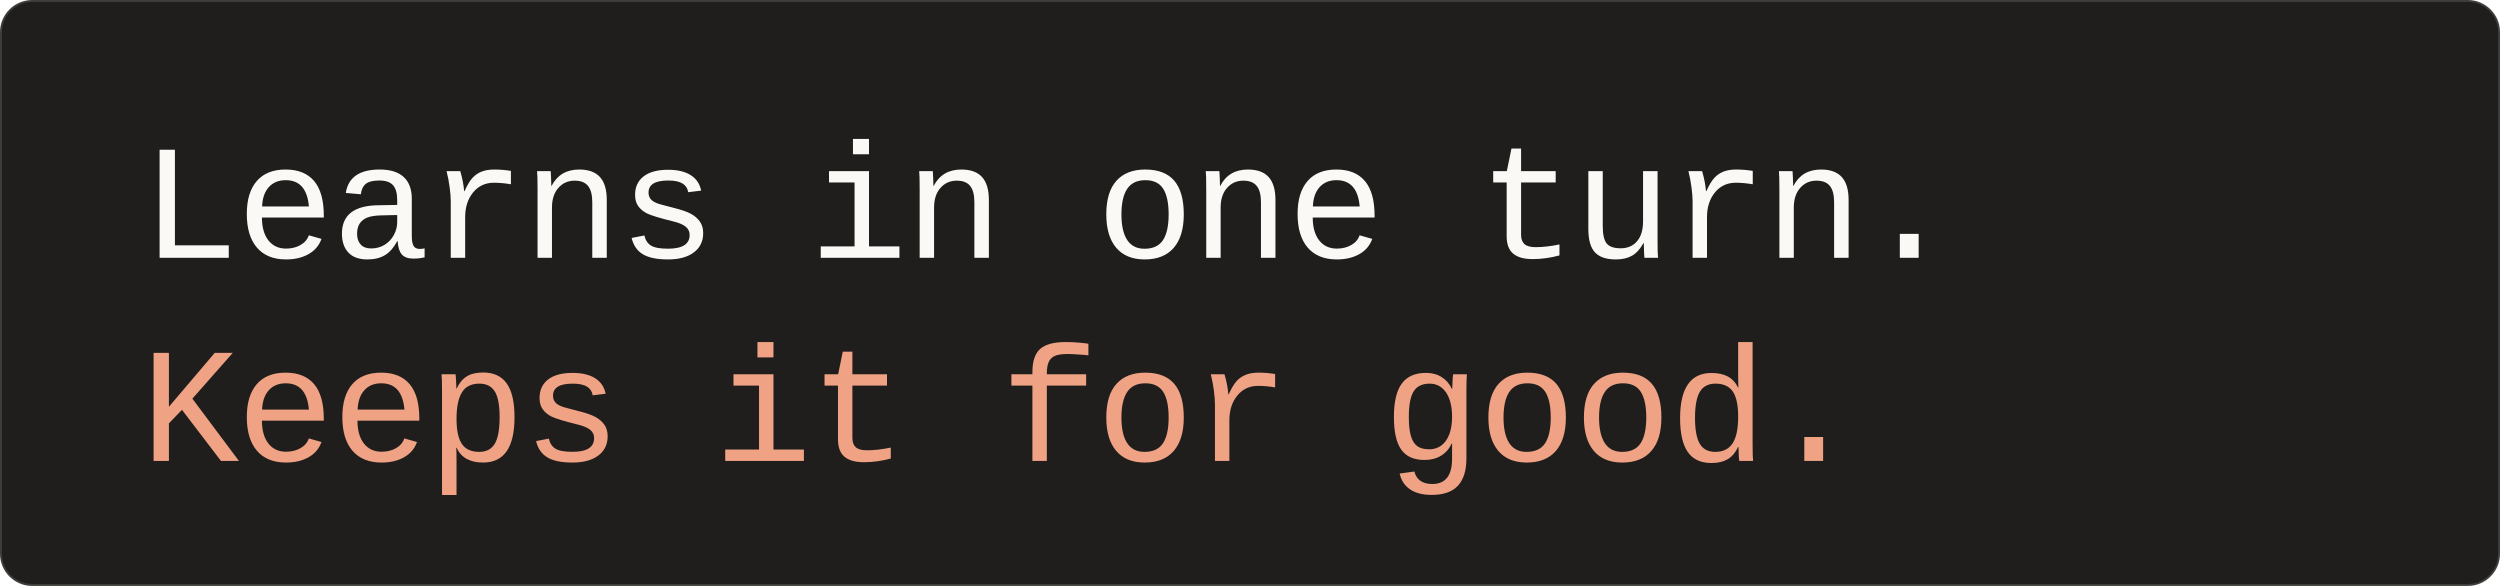
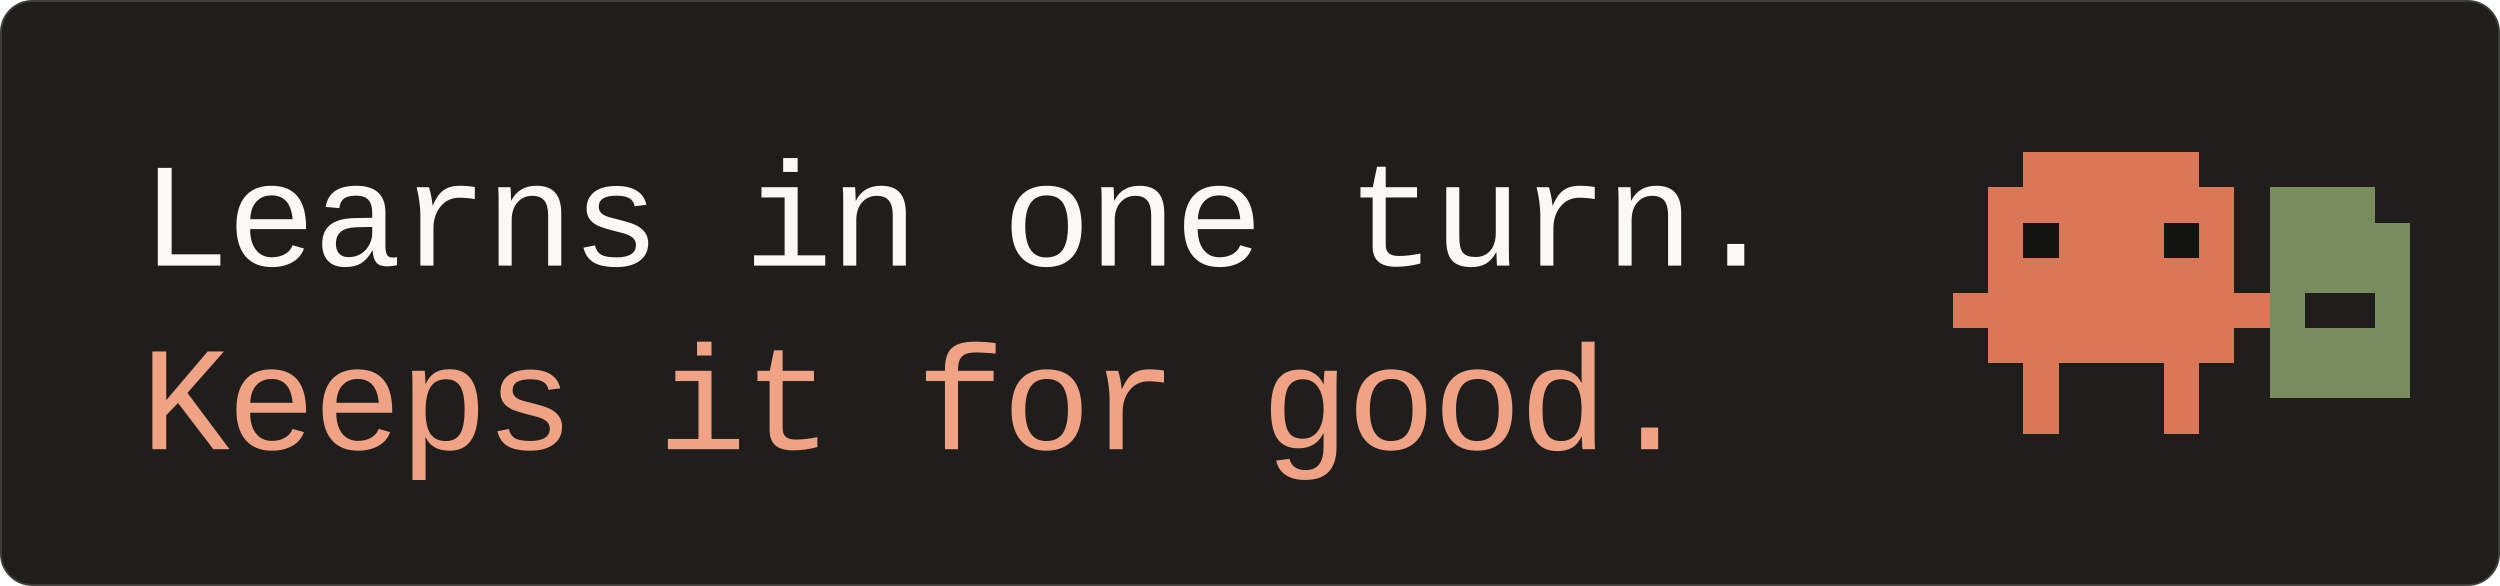
<svg xmlns="http://www.w3.org/2000/svg" width="1280" height="300" viewBox="0 0 1280 300" role="img" aria-label="claude-code-learns: Learns in one turn. Keeps it for good.">
  <defs>
    <marker id="a" viewBox="0 0 10 10" refX="9" refY="5" markerWidth="7" markerHeight="7" orient="auto-start-reverse">
      <path d="M1 1L9 5L1 9" fill="none" stroke="#8f8d86" stroke-width="1.8" stroke-linecap="round" stroke-linejoin="round" />
    </marker>
  </defs>
  <rect x="0.5" y="0.5" width="1279" height="299" rx="16" fill="#1f1e1d" stroke="#3d3d3a" />
-   <text x="72" y="132" font-family="'IBM Plex Mono',ui-monospace,'SF Mono',SFMono-Regular,Menlo,Consolas,'Liberation Mono',monospace" font-size="84" font-weight="500" fill="#faf9f5" text-anchor="start" letter-spacing="-1.5">Learns in one turn.</text>
-   <text x="72" y="236" font-family="'IBM Plex Mono',ui-monospace,'SF Mono',SFMono-Regular,Menlo,Consolas,'Liberation Mono',monospace" font-size="84" font-weight="500" fill="#f0a284" text-anchor="start" letter-spacing="-1.5">Keeps it for good.</text>
+   <text x="72" y="136" font-family="'IBM Plex Mono',ui-monospace,'SF Mono',SFMono-Regular,Menlo,Consolas,'Liberation Mono',monospace" font-size="76" font-weight="500" fill="#faf9f5" text-anchor="start" letter-spacing="-1.5">Learns in one turn.</text>
+   <text x="72" y="230" font-family="'IBM Plex Mono',ui-monospace,'SF Mono',SFMono-Regular,Menlo,Consolas,'Liberation Mono',monospace" font-size="76" font-weight="500" fill="#f0a284" text-anchor="start" letter-spacing="-1.5">Keeps it for good.</text>
+   <g shape-rendering="crispEdges">
+     <rect x="1036" y="78" width="18" height="18" fill="#d97757" />
+     <rect x="1054" y="78" width="18" height="18" fill="#d97757" />
+     <rect x="1072" y="78" width="18" height="18" fill="#d97757" />
+     <rect x="1090" y="78" width="18" height="18" fill="#d97757" />
+     <rect x="1108" y="78" width="18" height="18" fill="#d97757" />
+     <rect x="1018" y="96" width="18" height="18" fill="#d97757" />
+     <rect x="1036" y="96" width="18" height="18" fill="#d97757" />
+     <rect x="1054" y="96" width="18" height="18" fill="#d97757" />
+     <rect x="1072" y="96" width="18" height="18" fill="#d97757" />
+     <rect x="1090" y="96" width="18" height="18" fill="#d97757" />
+     <rect x="1108" y="96" width="18" height="18" fill="#d97757" />
+     <rect x="1126" y="96" width="18" height="18" fill="#d97757" />
+     <rect x="1162" y="96" width="18" height="18" fill="#788c5d" />
+     <rect x="1180" y="96" width="18" height="18" fill="#788c5d" />
+     <rect x="1198" y="96" width="18" height="18" fill="#788c5d" />
+     <rect x="1018" y="114" width="18" height="18" fill="#d97757" />
+     <rect x="1036" y="114" width="18" height="18" fill="#141413" />
+     <rect x="1054" y="114" width="18" height="18" fill="#d97757" />
+     <rect x="1072" y="114" width="18" height="18" fill="#d97757" />
+     <rect x="1090" y="114" width="18" height="18" fill="#d97757" />
+     <rect x="1108" y="114" width="18" height="18" fill="#141413" />
+     <rect x="1126" y="114" width="18" height="18" fill="#d97757" />
+     <rect x="1162" y="114" width="18" height="18" fill="#788c5d" />
+     <rect x="1180" y="114" width="18" height="18" fill="#788c5d" />
+     <rect x="1198" y="114" width="18" height="18" fill="#788c5d" />
+     <rect x="1216" y="114" width="18" height="18" fill="#788c5d" />
+     <rect x="1018" y="132" width="18" height="18" fill="#d97757" />
+     <rect x="1036" y="132" width="18" height="18" fill="#d97757" />
+     <rect x="1054" y="132" width="18" height="18" fill="#d97757" />
+     <rect x="1072" y="132" width="18" height="18" fill="#d97757" />
+     <rect x="1090" y="132" width="18" height="18" fill="#d97757" />
+     <rect x="1108" y="132" width="18" height="18" fill="#d97757" />
+     <rect x="1126" y="132" width="18" height="18" fill="#d97757" />
+     <rect x="1162" y="132" width="18" height="18" fill="#788c5d" />
+     <rect x="1180" y="132" width="18" height="18" fill="#788c5d" />
+     <rect x="1198" y="132" width="18" height="18" fill="#788c5d" />
+     <rect x="1216" y="132" width="18" height="18" fill="#788c5d" />
+     <rect x="1000" y="150" width="18" height="18" fill="#d97757" />
+     <rect x="1018" y="150" width="18" height="18" fill="#d97757" />
+     <rect x="1036" y="150" width="18" height="18" fill="#d97757" />
+     <rect x="1054" y="150" width="18" height="18" fill="#d97757" />
+     <rect x="1072" y="150" width="18" height="18" fill="#d97757" />
+     <rect x="1090" y="150" width="18" height="18" fill="#d97757" />
+     <rect x="1108" y="150" width="18" height="18" fill="#d97757" />
+     <rect x="1126" y="150" width="18" height="18" fill="#d97757" />
+     <rect x="1144" y="150" width="18" height="18" fill="#d97757" />
+     <rect x="1162" y="150" width="18" height="18" fill="#788c5d" />
+     <rect x="1180" y="150" width="18" height="18" fill="#1f1e1d" />
+     <rect x="1198" y="150" width="18" height="18" fill="#1f1e1d" />
+     <rect x="1216" y="150" width="18" height="18" fill="#788c5d" />
+     <rect x="1018" y="168" width="18" height="18" fill="#d97757" />
+     <rect x="1036" y="168" width="18" height="18" fill="#d97757" />
+     <rect x="1054" y="168" width="18" height="18" fill="#d97757" />
+     <rect x="1072" y="168" width="18" height="18" fill="#d97757" />
+     <rect x="1090" y="168" width="18" height="18" fill="#d97757" />
+     <rect x="1108" y="168" width="18" height="18" fill="#d97757" />
+     <rect x="1126" y="168" width="18" height="18" fill="#d97757" />
+     <rect x="1162" y="168" width="18" height="18" fill="#788c5d" />
+     <rect x="1180" y="168" width="18" height="18" fill="#788c5d" />
+     <rect x="1198" y="168" width="18" height="18" fill="#788c5d" />
+     <rect x="1216" y="168" width="18" height="18" fill="#788c5d" />
+     <rect x="1036" y="186" width="18" height="18" fill="#d97757" />
+     <rect x="1108" y="186" width="18" height="18" fill="#d97757" />
+     <rect x="1162" y="186" width="18" height="18" fill="#788c5d" />
+     <rect x="1180" y="186" width="18" height="18" fill="#788c5d" />
+     <rect x="1198" y="186" width="18" height="18" fill="#788c5d" />
+     <rect x="1216" y="186" width="18" height="18" fill="#788c5d" />
+     <rect x="1036" y="204" width="18" height="18" fill="#d97757" />
+     <rect x="1108" y="204" width="18" height="18" fill="#d97757" />
+   </g>
</svg>
